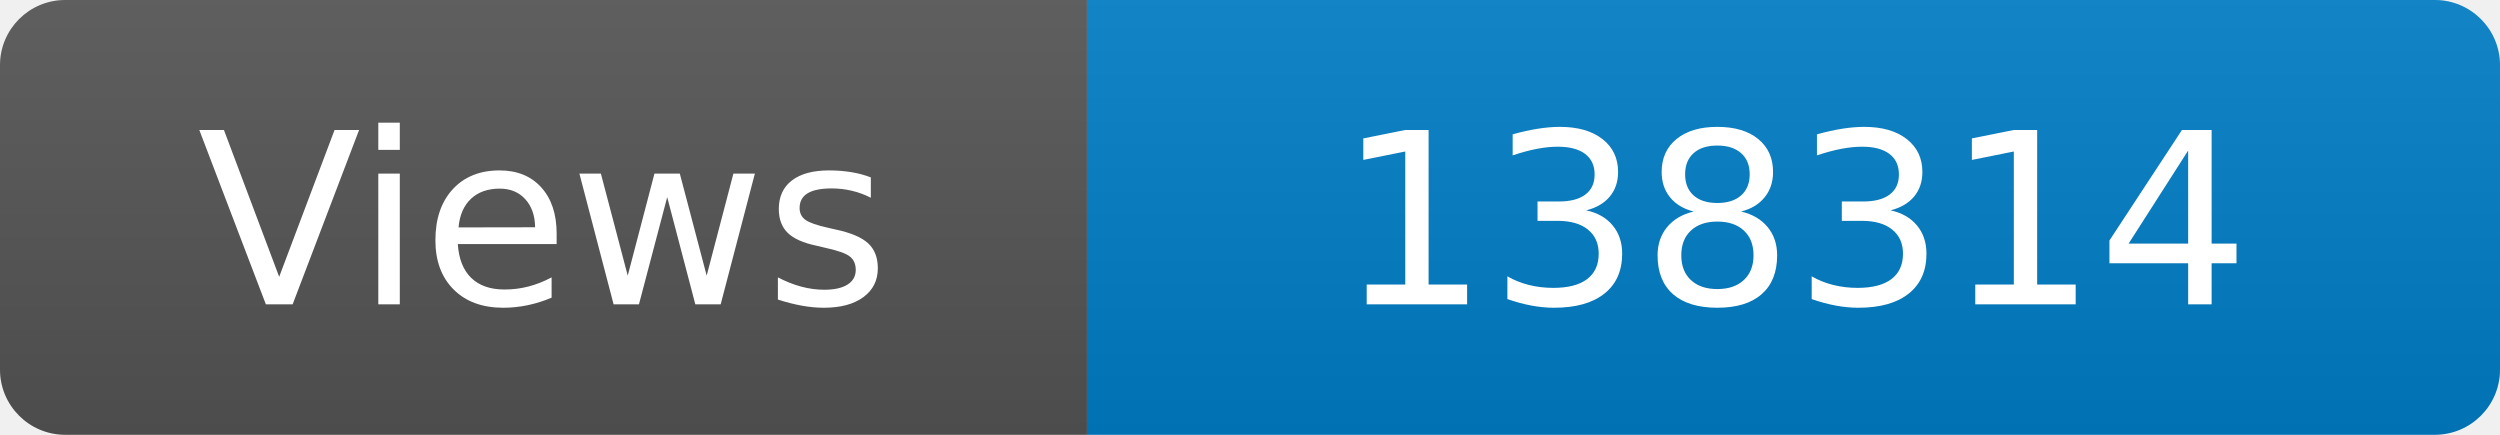
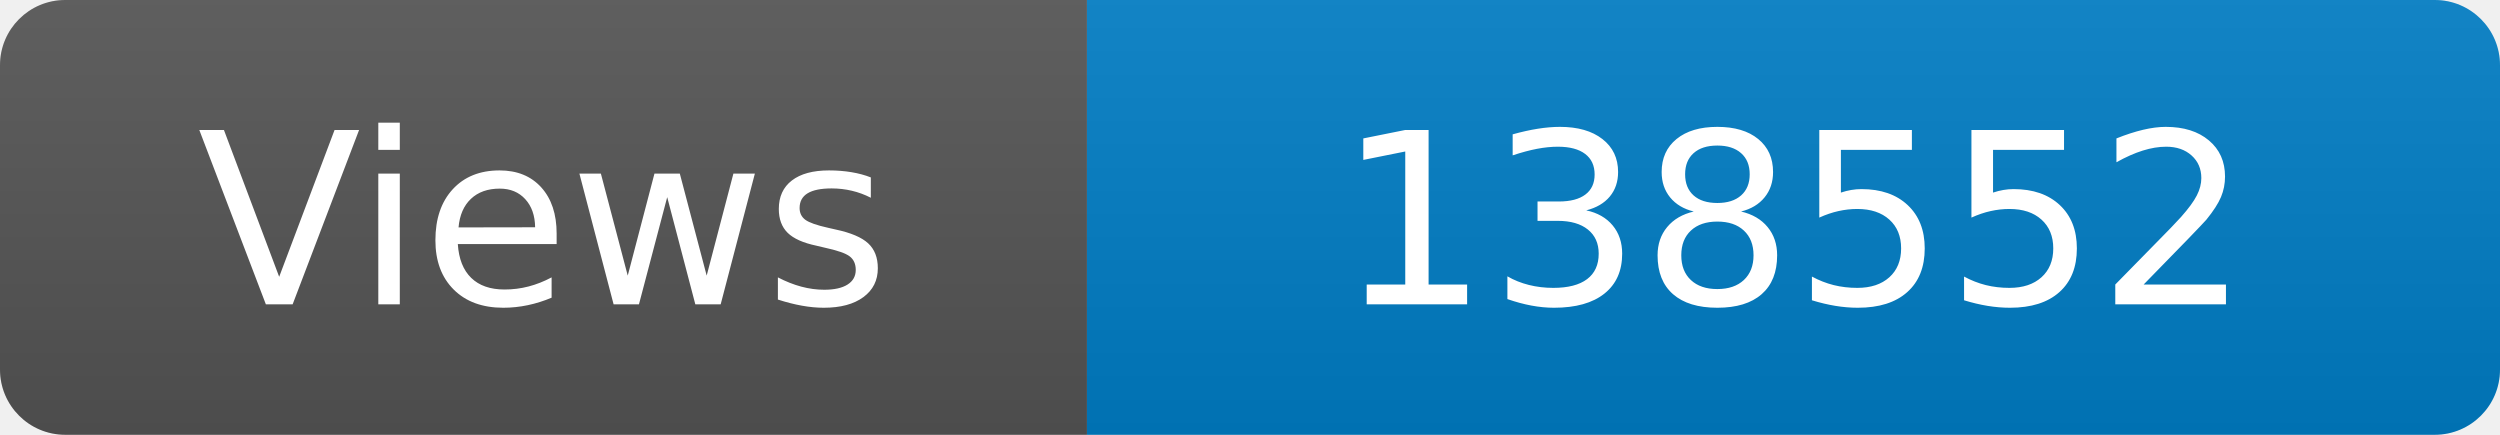
<svg xmlns="http://www.w3.org/2000/svg" width="115" height="20" role="img" aria-label="Maintained?: yes">
  <linearGradient id="s" x2="0" y2="100%">
    <stop offset="0" stop-color="#bbb" stop-opacity=".1" />
    <stop offset="1" stop-opacity=".1" />
  </linearGradient>
  <clipPath id="r">
    <rect width="115" height="20" rx="3" fill="#fff" />
  </clipPath>
  <g clip-path="url(#r)">
    <rect width="50" height="20" fill="#555" />
    <rect x="50" width="160" height="20" fill="#007ec6" />
    <rect width="115" height="20" fill="url(#s)" />
  </g>
  <g fill="#fff" text-anchor="middle" font-family="Verdana,Geneva,DejaVu Sans,sans-serif" font-size="110">
    <text x="250" y="140" transform="scale(.1)" fill="#fff">Views</text>
-     <text x="825" y="140" transform="scale(.1)" fill="#fff">138314</text>
+     <text x="825" y="140" transform="scale(.1)" fill="#fff">138552</text>
  </g>
</svg>
